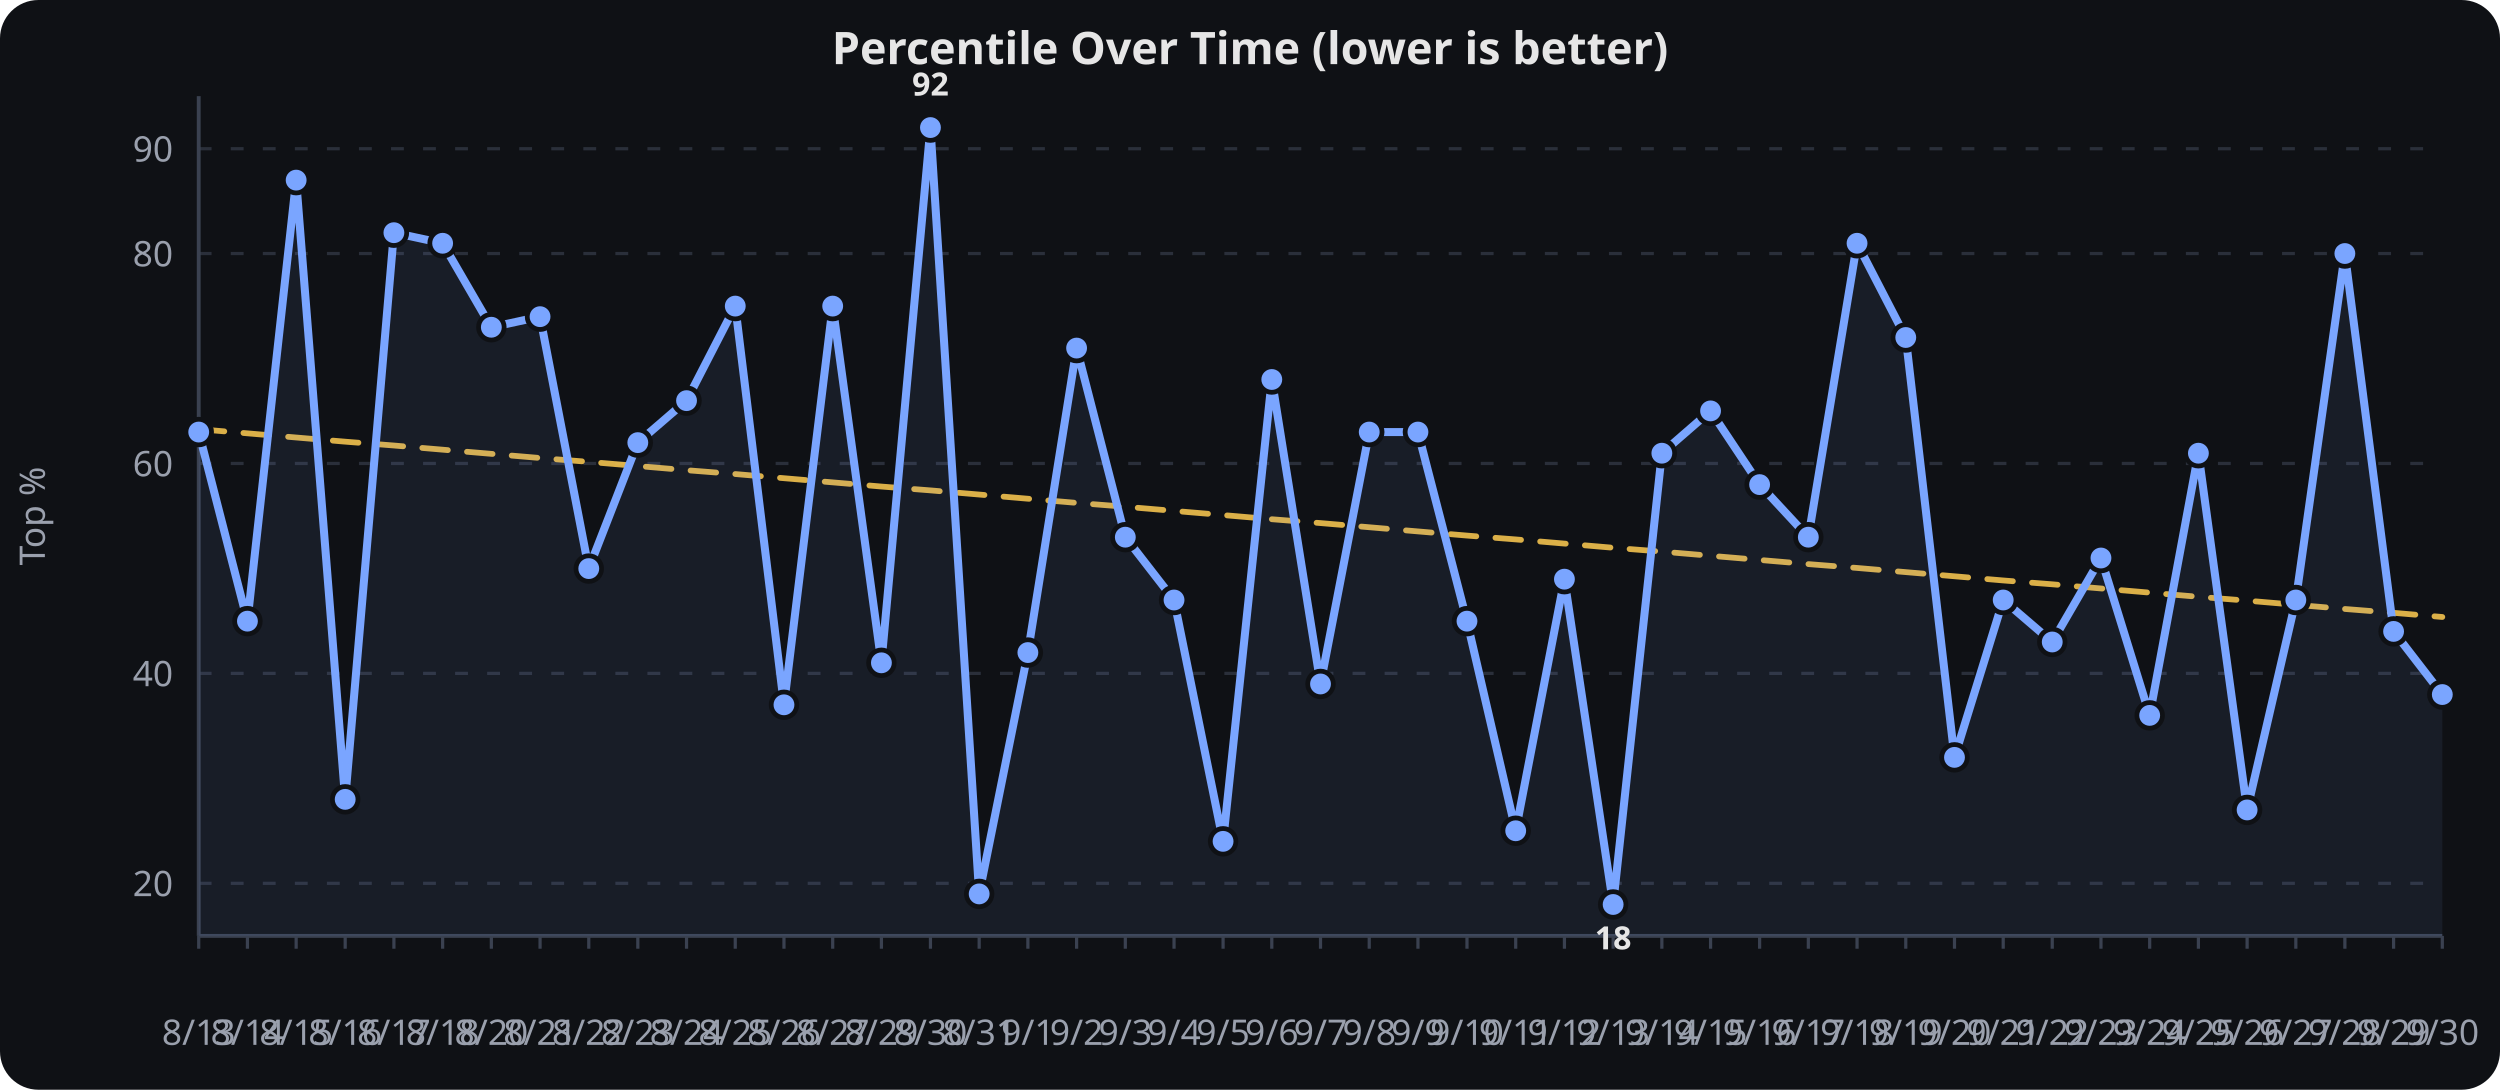
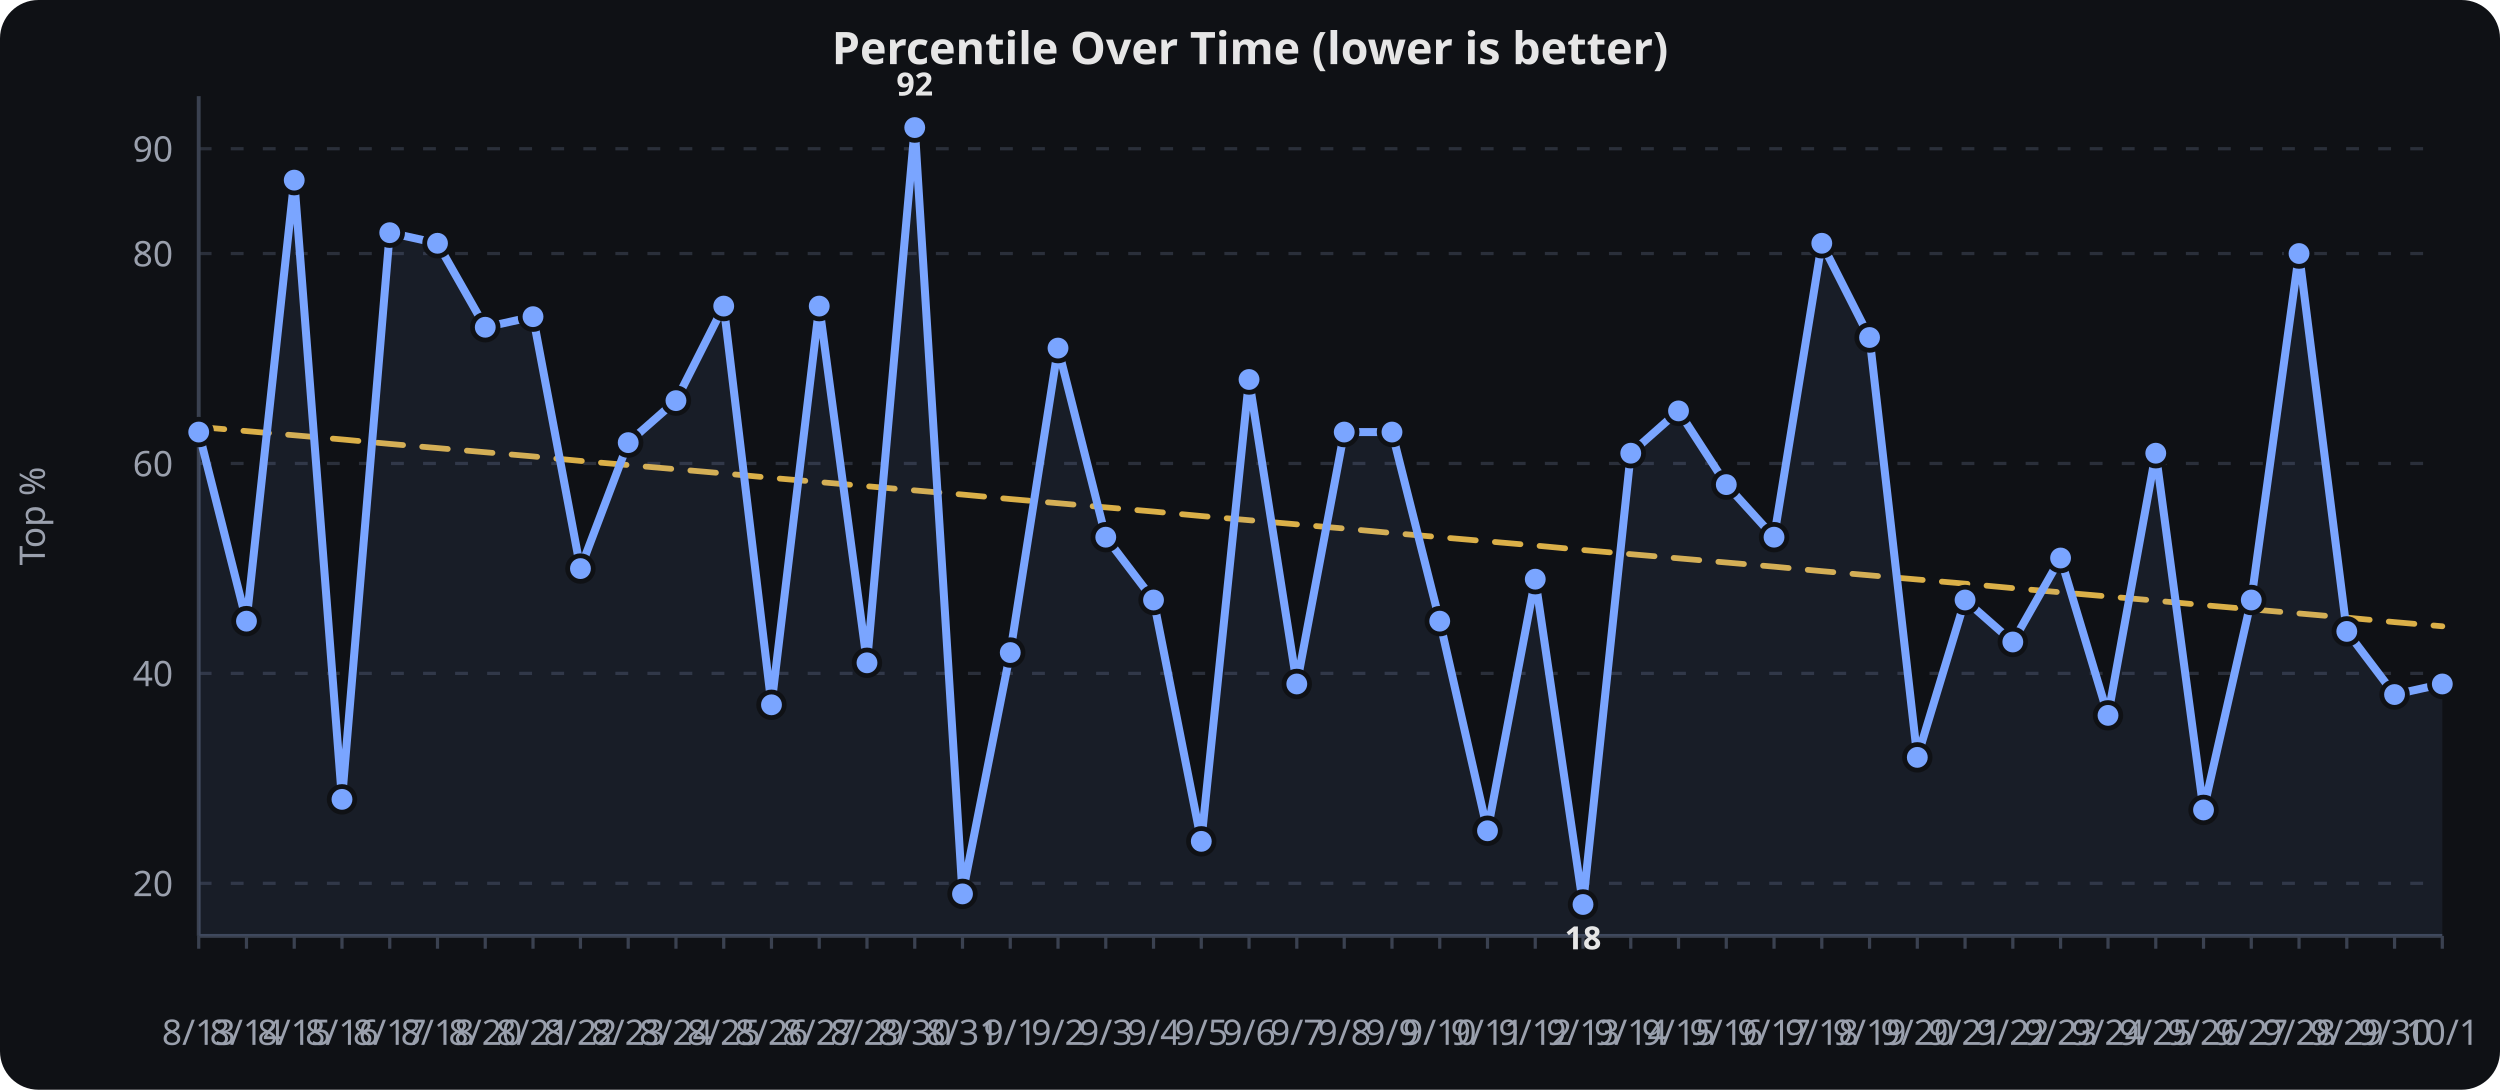
<svg xmlns="http://www.w3.org/2000/svg" viewBox="0 0 780 340" width="100%" height="340" role="img" aria-label="Percentile Over Time (lower is better)">
  <rect width="780" height="340" fill="#0f1115" rx="12" />
  <text x="390.0" y="20" text-anchor="middle" font-family="sans-serif" font-size="14" font-weight="600" fill="#e6e6e6">Percentile Over Time (lower is better)</text>
  <line x1="62" x2="762" y1="275.6" y2="275.6" stroke="#2a2f3a" stroke-width="1" stroke-dasharray="4 6" />
  <text x="54" y="279.6" text-anchor="end" font-family="sans-serif" font-size="11" fill="#9aa0ad">20</text>
  <line x1="62" x2="762" y1="210.1" y2="210.1" stroke="#2a2f3a" stroke-width="1" stroke-dasharray="4 6" />
  <text x="54" y="214.1" text-anchor="end" font-family="sans-serif" font-size="11" fill="#9aa0ad">40</text>
  <line x1="62" x2="762" y1="144.6" y2="144.6" stroke="#2a2f3a" stroke-width="1" stroke-dasharray="4 6" />
  <text x="54" y="148.6" text-anchor="end" font-family="sans-serif" font-size="11" fill="#9aa0ad">60</text>
  <line x1="62" x2="762" y1="79.1" y2="79.1" stroke="#2a2f3a" stroke-width="1" stroke-dasharray="4 6" />
  <text x="54" y="83.1" text-anchor="end" font-family="sans-serif" font-size="11" fill="#9aa0ad">80</text>
  <line x1="62" x2="762" y1="46.4" y2="46.4" stroke="#2a2f3a" stroke-width="1" stroke-dasharray="4 6" />
  <text x="54" y="50.4" text-anchor="end" font-family="sans-serif" font-size="11" fill="#9aa0ad">90</text>
  <line x1="62.0" x2="62.0" y1="292" y2="296" stroke="#3a4150" stroke-width="1" />
  <text x="62.0" y="326" text-anchor="middle" font-family="sans-serif" font-size="11" fill="#9aa0ad">8/13</text>
-   <line x1="77.2" x2="77.2" y1="292" y2="296" stroke="#3a4150" stroke-width="1" />
-   <text x="77.2" y="326" text-anchor="middle" font-family="sans-serif" font-size="11" fill="#9aa0ad">8/14</text>
-   <line x1="92.4" x2="92.4" y1="292" y2="296" stroke="#3a4150" stroke-width="1" />
-   <text x="92.4" y="326" text-anchor="middle" font-family="sans-serif" font-size="11" fill="#9aa0ad">8/15</text>
-   <line x1="107.7" x2="107.7" y1="292" y2="296" stroke="#3a4150" stroke-width="1" />
-   <text x="107.7" y="326" text-anchor="middle" font-family="sans-serif" font-size="11" fill="#9aa0ad">8/16</text>
-   <line x1="122.9" x2="122.9" y1="292" y2="296" stroke="#3a4150" stroke-width="1" />
-   <text x="122.9" y="326" text-anchor="middle" font-family="sans-serif" font-size="11" fill="#9aa0ad">8/17</text>
-   <line x1="138.1" x2="138.1" y1="292" y2="296" stroke="#3a4150" stroke-width="1" />
-   <text x="138.1" y="326" text-anchor="middle" font-family="sans-serif" font-size="11" fill="#9aa0ad">8/18</text>
-   <line x1="153.3" x2="153.3" y1="292" y2="296" stroke="#3a4150" stroke-width="1" />
-   <text x="153.3" y="326" text-anchor="middle" font-family="sans-serif" font-size="11" fill="#9aa0ad">8/20</text>
-   <line x1="168.5" x2="168.5" y1="292" y2="296" stroke="#3a4150" stroke-width="1" />
-   <text x="168.5" y="326" text-anchor="middle" font-family="sans-serif" font-size="11" fill="#9aa0ad">8/21</text>
-   <line x1="183.7" x2="183.7" y1="292" y2="296" stroke="#3a4150" stroke-width="1" />
-   <text x="183.7" y="326" text-anchor="middle" font-family="sans-serif" font-size="11" fill="#9aa0ad">8/22</text>
-   <line x1="199.0" x2="199.0" y1="292" y2="296" stroke="#3a4150" stroke-width="1" />
-   <text x="199.0" y="326" text-anchor="middle" font-family="sans-serif" font-size="11" fill="#9aa0ad">8/23</text>
-   <line x1="214.2" x2="214.2" y1="292" y2="296" stroke="#3a4150" stroke-width="1" />
-   <text x="214.2" y="326" text-anchor="middle" font-family="sans-serif" font-size="11" fill="#9aa0ad">8/24</text>
-   <line x1="229.4" x2="229.4" y1="292" y2="296" stroke="#3a4150" stroke-width="1" />
-   <text x="229.4" y="326" text-anchor="middle" font-family="sans-serif" font-size="11" fill="#9aa0ad">8/25</text>
-   <line x1="244.6" x2="244.6" y1="292" y2="296" stroke="#3a4150" stroke-width="1" />
-   <text x="244.6" y="326" text-anchor="middle" font-family="sans-serif" font-size="11" fill="#9aa0ad">8/26</text>
-   <line x1="259.8" x2="259.8" y1="292" y2="296" stroke="#3a4150" stroke-width="1" />
-   <text x="259.8" y="326" text-anchor="middle" font-family="sans-serif" font-size="11" fill="#9aa0ad">8/27</text>
-   <line x1="275.0" x2="275.0" y1="292" y2="296" stroke="#3a4150" stroke-width="1" />
-   <text x="275.0" y="326" text-anchor="middle" font-family="sans-serif" font-size="11" fill="#9aa0ad">8/29</text>
-   <line x1="290.3" x2="290.3" y1="292" y2="296" stroke="#3a4150" stroke-width="1" />
-   <text x="290.3" y="326" text-anchor="middle" font-family="sans-serif" font-size="11" fill="#9aa0ad">8/30</text>
-   <line x1="305.5" x2="305.5" y1="292" y2="296" stroke="#3a4150" stroke-width="1" />
-   <text x="305.5" y="326" text-anchor="middle" font-family="sans-serif" font-size="11" fill="#9aa0ad">8/31</text>
-   <line x1="320.7" x2="320.7" y1="292" y2="296" stroke="#3a4150" stroke-width="1" />
-   <text x="320.7" y="326" text-anchor="middle" font-family="sans-serif" font-size="11" fill="#9aa0ad">9/1</text>
-   <line x1="335.9" x2="335.9" y1="292" y2="296" stroke="#3a4150" stroke-width="1" />
-   <text x="335.9" y="326" text-anchor="middle" font-family="sans-serif" font-size="11" fill="#9aa0ad">9/2</text>
-   <line x1="351.1" x2="351.1" y1="292" y2="296" stroke="#3a4150" stroke-width="1" />
-   <text x="351.1" y="326" text-anchor="middle" font-family="sans-serif" font-size="11" fill="#9aa0ad">9/3</text>
-   <line x1="366.3" x2="366.3" y1="292" y2="296" stroke="#3a4150" stroke-width="1" />
-   <text x="366.3" y="326" text-anchor="middle" font-family="sans-serif" font-size="11" fill="#9aa0ad">9/4</text>
-   <line x1="381.6" x2="381.6" y1="292" y2="296" stroke="#3a4150" stroke-width="1" />
-   <text x="381.6" y="326" text-anchor="middle" font-family="sans-serif" font-size="11" fill="#9aa0ad">9/5</text>
-   <line x1="396.8" x2="396.8" y1="292" y2="296" stroke="#3a4150" stroke-width="1" />
-   <text x="396.8" y="326" text-anchor="middle" font-family="sans-serif" font-size="11" fill="#9aa0ad">9/6</text>
-   <line x1="412.0" x2="412.0" y1="292" y2="296" stroke="#3a4150" stroke-width="1" />
-   <text x="412.0" y="326" text-anchor="middle" font-family="sans-serif" font-size="11" fill="#9aa0ad">9/7</text>
-   <line x1="427.2" x2="427.2" y1="292" y2="296" stroke="#3a4150" stroke-width="1" />
-   <text x="427.2" y="326" text-anchor="middle" font-family="sans-serif" font-size="11" fill="#9aa0ad">9/8</text>
-   <line x1="442.4" x2="442.4" y1="292" y2="296" stroke="#3a4150" stroke-width="1" />
-   <text x="442.4" y="326" text-anchor="middle" font-family="sans-serif" font-size="11" fill="#9aa0ad">9/9</text>
-   <line x1="457.7" x2="457.7" y1="292" y2="296" stroke="#3a4150" stroke-width="1" />
-   <text x="457.7" y="326" text-anchor="middle" font-family="sans-serif" font-size="11" fill="#9aa0ad">9/10</text>
-   <line x1="472.9" x2="472.9" y1="292" y2="296" stroke="#3a4150" stroke-width="1" />
-   <text x="472.9" y="326" text-anchor="middle" font-family="sans-serif" font-size="11" fill="#9aa0ad">9/11</text>
-   <line x1="488.1" x2="488.1" y1="292" y2="296" stroke="#3a4150" stroke-width="1" />
-   <text x="488.1" y="326" text-anchor="middle" font-family="sans-serif" font-size="11" fill="#9aa0ad">9/12</text>
-   <line x1="503.3" x2="503.3" y1="292" y2="296" stroke="#3a4150" stroke-width="1" />
-   <text x="503.3" y="326" text-anchor="middle" font-family="sans-serif" font-size="11" fill="#9aa0ad">9/13</text>
-   <line x1="518.5" x2="518.5" y1="292" y2="296" stroke="#3a4150" stroke-width="1" />
-   <text x="518.5" y="326" text-anchor="middle" font-family="sans-serif" font-size="11" fill="#9aa0ad">9/14</text>
-   <line x1="533.7" x2="533.7" y1="292" y2="296" stroke="#3a4150" stroke-width="1" />
-   <text x="533.7" y="326" text-anchor="middle" font-family="sans-serif" font-size="11" fill="#9aa0ad">9/15</text>
-   <line x1="549.0" x2="549.0" y1="292" y2="296" stroke="#3a4150" stroke-width="1" />
-   <text x="549.0" y="326" text-anchor="middle" font-family="sans-serif" font-size="11" fill="#9aa0ad">9/16</text>
-   <line x1="564.2" x2="564.2" y1="292" y2="296" stroke="#3a4150" stroke-width="1" />
-   <text x="564.2" y="326" text-anchor="middle" font-family="sans-serif" font-size="11" fill="#9aa0ad">9/17</text>
-   <line x1="579.4" x2="579.4" y1="292" y2="296" stroke="#3a4150" stroke-width="1" />
-   <text x="579.4" y="326" text-anchor="middle" font-family="sans-serif" font-size="11" fill="#9aa0ad">9/18</text>
-   <line x1="594.6" x2="594.6" y1="292" y2="296" stroke="#3a4150" stroke-width="1" />
-   <text x="594.6" y="326" text-anchor="middle" font-family="sans-serif" font-size="11" fill="#9aa0ad">9/19</text>
-   <line x1="609.8" x2="609.8" y1="292" y2="296" stroke="#3a4150" stroke-width="1" />
-   <text x="609.8" y="326" text-anchor="middle" font-family="sans-serif" font-size="11" fill="#9aa0ad">9/20</text>
-   <line x1="625.0" x2="625.0" y1="292" y2="296" stroke="#3a4150" stroke-width="1" />
-   <text x="625.0" y="326" text-anchor="middle" font-family="sans-serif" font-size="11" fill="#9aa0ad">9/21</text>
-   <line x1="640.3" x2="640.3" y1="292" y2="296" stroke="#3a4150" stroke-width="1" />
-   <text x="640.3" y="326" text-anchor="middle" font-family="sans-serif" font-size="11" fill="#9aa0ad">9/22</text>
-   <line x1="655.5" x2="655.5" y1="292" y2="296" stroke="#3a4150" stroke-width="1" />
-   <text x="655.5" y="326" text-anchor="middle" font-family="sans-serif" font-size="11" fill="#9aa0ad">9/23</text>
-   <line x1="670.7" x2="670.7" y1="292" y2="296" stroke="#3a4150" stroke-width="1" />
-   <text x="670.7" y="326" text-anchor="middle" font-family="sans-serif" font-size="11" fill="#9aa0ad">9/24</text>
-   <line x1="685.9" x2="685.9" y1="292" y2="296" stroke="#3a4150" stroke-width="1" />
-   <text x="685.9" y="326" text-anchor="middle" font-family="sans-serif" font-size="11" fill="#9aa0ad">9/25</text>
-   <line x1="701.1" x2="701.1" y1="292" y2="296" stroke="#3a4150" stroke-width="1" />
-   <text x="701.1" y="326" text-anchor="middle" font-family="sans-serif" font-size="11" fill="#9aa0ad">9/26</text>
-   <line x1="716.3" x2="716.3" y1="292" y2="296" stroke="#3a4150" stroke-width="1" />
-   <text x="716.3" y="326" text-anchor="middle" font-family="sans-serif" font-size="11" fill="#9aa0ad">9/27</text>
-   <line x1="731.6" x2="731.6" y1="292" y2="296" stroke="#3a4150" stroke-width="1" />
-   <text x="731.6" y="326" text-anchor="middle" font-family="sans-serif" font-size="11" fill="#9aa0ad">9/28</text>
-   <line x1="746.8" x2="746.8" y1="292" y2="296" stroke="#3a4150" stroke-width="1" />
-   <text x="746.8" y="326" text-anchor="middle" font-family="sans-serif" font-size="11" fill="#9aa0ad">9/29</text>
+   <line x1="76.9" x2="76.9" y1="292" y2="296" stroke="#3a4150" stroke-width="1" />
+   <text x="76.9" y="326" text-anchor="middle" font-family="sans-serif" font-size="11" fill="#9aa0ad">8/14</text>
+   <line x1="91.8" x2="91.8" y1="292" y2="296" stroke="#3a4150" stroke-width="1" />
+   <text x="91.8" y="326" text-anchor="middle" font-family="sans-serif" font-size="11" fill="#9aa0ad">8/15</text>
+   <line x1="106.7" x2="106.7" y1="292" y2="296" stroke="#3a4150" stroke-width="1" />
+   <text x="106.7" y="326" text-anchor="middle" font-family="sans-serif" font-size="11" fill="#9aa0ad">8/16</text>
+   <line x1="121.6" x2="121.6" y1="292" y2="296" stroke="#3a4150" stroke-width="1" />
+   <text x="121.6" y="326" text-anchor="middle" font-family="sans-serif" font-size="11" fill="#9aa0ad">8/17</text>
+   <line x1="136.5" x2="136.5" y1="292" y2="296" stroke="#3a4150" stroke-width="1" />
+   <text x="136.5" y="326" text-anchor="middle" font-family="sans-serif" font-size="11" fill="#9aa0ad">8/18</text>
+   <line x1="151.4" x2="151.4" y1="292" y2="296" stroke="#3a4150" stroke-width="1" />
+   <text x="151.4" y="326" text-anchor="middle" font-family="sans-serif" font-size="11" fill="#9aa0ad">8/20</text>
+   <line x1="166.3" x2="166.3" y1="292" y2="296" stroke="#3a4150" stroke-width="1" />
+   <text x="166.3" y="326" text-anchor="middle" font-family="sans-serif" font-size="11" fill="#9aa0ad">8/21</text>
+   <line x1="181.1" x2="181.1" y1="292" y2="296" stroke="#3a4150" stroke-width="1" />
+   <text x="181.1" y="326" text-anchor="middle" font-family="sans-serif" font-size="11" fill="#9aa0ad">8/22</text>
+   <line x1="196.0" x2="196.0" y1="292" y2="296" stroke="#3a4150" stroke-width="1" />
+   <text x="196.0" y="326" text-anchor="middle" font-family="sans-serif" font-size="11" fill="#9aa0ad">8/23</text>
+   <line x1="210.9" x2="210.9" y1="292" y2="296" stroke="#3a4150" stroke-width="1" />
+   <text x="210.9" y="326" text-anchor="middle" font-family="sans-serif" font-size="11" fill="#9aa0ad">8/24</text>
+   <line x1="225.8" x2="225.8" y1="292" y2="296" stroke="#3a4150" stroke-width="1" />
+   <text x="225.8" y="326" text-anchor="middle" font-family="sans-serif" font-size="11" fill="#9aa0ad">8/25</text>
+   <line x1="240.7" x2="240.7" y1="292" y2="296" stroke="#3a4150" stroke-width="1" />
+   <text x="240.7" y="326" text-anchor="middle" font-family="sans-serif" font-size="11" fill="#9aa0ad">8/26</text>
+   <line x1="255.6" x2="255.6" y1="292" y2="296" stroke="#3a4150" stroke-width="1" />
+   <text x="255.6" y="326" text-anchor="middle" font-family="sans-serif" font-size="11" fill="#9aa0ad">8/27</text>
+   <line x1="270.5" x2="270.5" y1="292" y2="296" stroke="#3a4150" stroke-width="1" />
+   <text x="270.5" y="326" text-anchor="middle" font-family="sans-serif" font-size="11" fill="#9aa0ad">8/29</text>
+   <line x1="285.4" x2="285.4" y1="292" y2="296" stroke="#3a4150" stroke-width="1" />
+   <text x="285.4" y="326" text-anchor="middle" font-family="sans-serif" font-size="11" fill="#9aa0ad">8/30</text>
+   <line x1="300.3" x2="300.3" y1="292" y2="296" stroke="#3a4150" stroke-width="1" />
+   <text x="300.3" y="326" text-anchor="middle" font-family="sans-serif" font-size="11" fill="#9aa0ad">8/31</text>
+   <line x1="315.2" x2="315.2" y1="292" y2="296" stroke="#3a4150" stroke-width="1" />
+   <text x="315.2" y="326" text-anchor="middle" font-family="sans-serif" font-size="11" fill="#9aa0ad">9/1</text>
+   <line x1="330.1" x2="330.1" y1="292" y2="296" stroke="#3a4150" stroke-width="1" />
+   <text x="330.1" y="326" text-anchor="middle" font-family="sans-serif" font-size="11" fill="#9aa0ad">9/2</text>
+   <line x1="345.0" x2="345.0" y1="292" y2="296" stroke="#3a4150" stroke-width="1" />
+   <text x="345.0" y="326" text-anchor="middle" font-family="sans-serif" font-size="11" fill="#9aa0ad">9/3</text>
+   <line x1="359.9" x2="359.9" y1="292" y2="296" stroke="#3a4150" stroke-width="1" />
+   <text x="359.9" y="326" text-anchor="middle" font-family="sans-serif" font-size="11" fill="#9aa0ad">9/4</text>
+   <line x1="374.8" x2="374.8" y1="292" y2="296" stroke="#3a4150" stroke-width="1" />
+   <text x="374.8" y="326" text-anchor="middle" font-family="sans-serif" font-size="11" fill="#9aa0ad">9/5</text>
+   <line x1="389.7" x2="389.7" y1="292" y2="296" stroke="#3a4150" stroke-width="1" />
+   <text x="389.7" y="326" text-anchor="middle" font-family="sans-serif" font-size="11" fill="#9aa0ad">9/6</text>
+   <line x1="404.6" x2="404.6" y1="292" y2="296" stroke="#3a4150" stroke-width="1" />
+   <text x="404.6" y="326" text-anchor="middle" font-family="sans-serif" font-size="11" fill="#9aa0ad">9/7</text>
+   <line x1="419.4" x2="419.4" y1="292" y2="296" stroke="#3a4150" stroke-width="1" />
+   <text x="419.4" y="326" text-anchor="middle" font-family="sans-serif" font-size="11" fill="#9aa0ad">9/8</text>
+   <line x1="434.3" x2="434.3" y1="292" y2="296" stroke="#3a4150" stroke-width="1" />
+   <text x="434.3" y="326" text-anchor="middle" font-family="sans-serif" font-size="11" fill="#9aa0ad">9/9</text>
+   <line x1="449.2" x2="449.2" y1="292" y2="296" stroke="#3a4150" stroke-width="1" />
+   <text x="449.2" y="326" text-anchor="middle" font-family="sans-serif" font-size="11" fill="#9aa0ad">9/10</text>
+   <line x1="464.1" x2="464.1" y1="292" y2="296" stroke="#3a4150" stroke-width="1" />
+   <text x="464.1" y="326" text-anchor="middle" font-family="sans-serif" font-size="11" fill="#9aa0ad">9/11</text>
+   <line x1="479.0" x2="479.0" y1="292" y2="296" stroke="#3a4150" stroke-width="1" />
+   <text x="479.0" y="326" text-anchor="middle" font-family="sans-serif" font-size="11" fill="#9aa0ad">9/12</text>
+   <line x1="493.9" x2="493.9" y1="292" y2="296" stroke="#3a4150" stroke-width="1" />
+   <text x="493.9" y="326" text-anchor="middle" font-family="sans-serif" font-size="11" fill="#9aa0ad">9/13</text>
+   <line x1="508.8" x2="508.8" y1="292" y2="296" stroke="#3a4150" stroke-width="1" />
+   <text x="508.8" y="326" text-anchor="middle" font-family="sans-serif" font-size="11" fill="#9aa0ad">9/14</text>
+   <line x1="523.7" x2="523.7" y1="292" y2="296" stroke="#3a4150" stroke-width="1" />
+   <text x="523.7" y="326" text-anchor="middle" font-family="sans-serif" font-size="11" fill="#9aa0ad">9/15</text>
+   <line x1="538.6" x2="538.6" y1="292" y2="296" stroke="#3a4150" stroke-width="1" />
+   <text x="538.6" y="326" text-anchor="middle" font-family="sans-serif" font-size="11" fill="#9aa0ad">9/16</text>
+   <line x1="553.5" x2="553.5" y1="292" y2="296" stroke="#3a4150" stroke-width="1" />
+   <text x="553.5" y="326" text-anchor="middle" font-family="sans-serif" font-size="11" fill="#9aa0ad">9/17</text>
+   <line x1="568.4" x2="568.4" y1="292" y2="296" stroke="#3a4150" stroke-width="1" />
+   <text x="568.4" y="326" text-anchor="middle" font-family="sans-serif" font-size="11" fill="#9aa0ad">9/18</text>
+   <line x1="583.3" x2="583.3" y1="292" y2="296" stroke="#3a4150" stroke-width="1" />
+   <text x="583.3" y="326" text-anchor="middle" font-family="sans-serif" font-size="11" fill="#9aa0ad">9/19</text>
+   <line x1="598.2" x2="598.2" y1="292" y2="296" stroke="#3a4150" stroke-width="1" />
+   <text x="598.2" y="326" text-anchor="middle" font-family="sans-serif" font-size="11" fill="#9aa0ad">9/20</text>
+   <line x1="613.1" x2="613.1" y1="292" y2="296" stroke="#3a4150" stroke-width="1" />
+   <text x="613.1" y="326" text-anchor="middle" font-family="sans-serif" font-size="11" fill="#9aa0ad">9/21</text>
+   <line x1="628.0" x2="628.0" y1="292" y2="296" stroke="#3a4150" stroke-width="1" />
+   <text x="628.0" y="326" text-anchor="middle" font-family="sans-serif" font-size="11" fill="#9aa0ad">9/22</text>
+   <line x1="642.9" x2="642.9" y1="292" y2="296" stroke="#3a4150" stroke-width="1" />
+   <text x="642.9" y="326" text-anchor="middle" font-family="sans-serif" font-size="11" fill="#9aa0ad">9/23</text>
+   <line x1="657.7" x2="657.7" y1="292" y2="296" stroke="#3a4150" stroke-width="1" />
+   <text x="657.7" y="326" text-anchor="middle" font-family="sans-serif" font-size="11" fill="#9aa0ad">9/24</text>
+   <line x1="672.6" x2="672.6" y1="292" y2="296" stroke="#3a4150" stroke-width="1" />
+   <text x="672.6" y="326" text-anchor="middle" font-family="sans-serif" font-size="11" fill="#9aa0ad">9/25</text>
+   <line x1="687.5" x2="687.5" y1="292" y2="296" stroke="#3a4150" stroke-width="1" />
+   <text x="687.5" y="326" text-anchor="middle" font-family="sans-serif" font-size="11" fill="#9aa0ad">9/26</text>
+   <line x1="702.4" x2="702.4" y1="292" y2="296" stroke="#3a4150" stroke-width="1" />
+   <text x="702.4" y="326" text-anchor="middle" font-family="sans-serif" font-size="11" fill="#9aa0ad">9/27</text>
+   <line x1="717.3" x2="717.3" y1="292" y2="296" stroke="#3a4150" stroke-width="1" />
+   <text x="717.3" y="326" text-anchor="middle" font-family="sans-serif" font-size="11" fill="#9aa0ad">9/28</text>
+   <line x1="732.2" x2="732.2" y1="292" y2="296" stroke="#3a4150" stroke-width="1" />
+   <text x="732.2" y="326" text-anchor="middle" font-family="sans-serif" font-size="11" fill="#9aa0ad">9/29</text>
+   <line x1="747.1" x2="747.1" y1="292" y2="296" stroke="#3a4150" stroke-width="1" />
+   <text x="747.1" y="326" text-anchor="middle" font-family="sans-serif" font-size="11" fill="#9aa0ad">9/30</text>
  <line x1="762.0" x2="762.0" y1="292" y2="296" stroke="#3a4150" stroke-width="1" />
-   <text x="762.0" y="326" text-anchor="middle" font-family="sans-serif" font-size="11" fill="#9aa0ad">9/30</text>
+   <text x="762.0" y="326" text-anchor="middle" font-family="sans-serif" font-size="11" fill="#9aa0ad">10/1</text>
  <line x1="62" x2="62" y1="30" y2="292" stroke="#3a4150" stroke-width="1.2" />
  <line x1="62" x2="762" y1="292" y2="292" stroke="#3a4150" stroke-width="1.2" />
  <text x="14" y="161.0" text-anchor="middle" transform="rotate(-90,14,161.0)" font-family="sans-serif" font-size="11" fill="#9aa0ad">Top %</text>
-   <path d="M 62.0,133.9 L 77.2,135.2 L 92.4,136.5 L 107.7,137.8 L 122.9,139.0 L 138.1,140.3 L 153.3,141.6 L 168.5,142.9 L 183.7,144.1 L 199.0,145.4 L 214.2,146.7 L 229.4,147.9 L 244.6,149.2 L 259.8,150.5 L 275.0,151.8 L 290.3,153.0 L 305.5,154.3 L 320.7,155.6 L 335.9,156.9 L 351.1,158.1 L 366.3,159.4 L 381.6,160.7 L 396.8,162.0 L 412.0,163.2 L 427.2,164.5 L 442.4,165.8 L 457.7,167.1 L 472.9,168.3 L 488.1,169.6 L 503.3,170.9 L 518.5,172.1 L 533.7,173.4 L 549.0,174.7 L 564.2,176.0 L 579.4,177.2 L 594.6,178.5 L 609.8,179.8 L 625.0,181.1 L 640.3,182.3 L 655.5,183.6 L 670.7,184.9 L 685.9,186.2 L 701.1,187.4 L 716.3,188.7 L 731.6,190.0 L 746.8,191.2 L 762.0,192.5" fill="none" stroke="#f2c14e" stroke-width="1.8" opacity="0.9" stroke-dasharray="8 6" stroke-linecap="round" stroke-linejoin="round" />
-   <path d="M 62.0,134.8 L 77.2,193.8 L 92.4,56.2 L 107.7,249.4 L 122.9,72.6 L 138.1,75.9 L 153.3,102.1 L 168.5,98.8 L 183.7,177.4 L 199.0,138.1 L 214.2,125.0 L 229.4,95.5 L 244.6,219.9 L 259.8,95.5 L 275.0,206.8 L 290.3,39.8 L 305.5,278.9 L 320.7,203.6 L 335.9,108.6 L 351.1,167.6 L 366.3,187.2 L 381.6,262.5 L 396.8,118.4 L 412.0,213.4 L 427.2,134.8 L 442.4,134.8 L 457.7,193.8 L 472.9,259.2 L 488.1,180.7 L 503.3,282.2 L 518.5,141.4 L 533.7,128.2 L 549.0,151.2 L 564.2,167.6 L 579.4,75.9 L 594.6,105.3 L 609.8,236.3 L 625.0,187.2 L 640.3,200.3 L 655.5,174.1 L 670.7,223.2 L 685.9,141.4 L 701.1,252.7 L 716.3,187.2 L 731.6,79.1 L 746.8,197.0 L 762.0,216.7" fill="none" stroke="#7aa5ff" stroke-width="2.5" stroke-linecap="round" stroke-linejoin="round" />
-   <path d="M 62.0,134.8 L 77.2,193.8 L 92.4,56.2 L 107.7,249.4 L 122.9,72.6 L 138.1,75.9 L 153.3,102.1 L 168.5,98.8 L 183.7,177.4 L 199.0,138.1 L 214.2,125.0 L 229.4,95.5 L 244.6,219.9 L 259.8,95.5 L 275.0,206.8 L 290.3,39.8 L 305.5,278.9 L 320.7,203.6 L 335.9,108.6 L 351.1,167.6 L 366.3,187.2 L 381.6,262.5 L 396.8,118.4 L 412.0,213.4 L 427.2,134.8 L 442.4,134.8 L 457.7,193.8 L 472.9,259.2 L 488.1,180.7 L 503.3,282.2 L 518.5,141.4 L 533.7,128.2 L 549.0,151.2 L 564.2,167.6 L 579.4,75.9 L 594.6,105.3 L 609.8,236.3 L 625.0,187.2 L 640.3,200.3 L 655.5,174.1 L 670.7,223.2 L 685.9,141.4 L 701.1,252.7 L 716.3,187.2 L 731.6,79.1 L 746.8,197.0 L 762.0,216.7 L 762.0,292.0 L 62.0,292.0 Z" fill="#7aa5ff" opacity="0.08" />
+   <path d="M 62.0,133.2 L 76.9,134.5 L 91.8,135.8 L 106.7,137.1 L 121.6,138.5 L 136.5,139.8 L 151.4,141.1 L 166.3,142.4 L 181.1,143.8 L 196.0,145.1 L 210.9,146.4 L 225.8,147.7 L 240.7,149.1 L 255.6,150.4 L 270.5,151.7 L 285.4,153.0 L 300.3,154.3 L 315.2,155.7 L 330.1,157.0 L 345.0,158.3 L 359.9,159.6 L 374.8,161.0 L 389.7,162.3 L 404.6,163.6 L 419.4,164.9 L 434.3,166.3 L 449.2,167.6 L 464.1,168.9 L 479.0,170.2 L 493.9,171.6 L 508.8,172.9 L 523.7,174.2 L 538.6,175.5 L 553.5,176.8 L 568.4,178.2 L 583.3,179.5 L 598.2,180.8 L 613.1,182.1 L 628.0,183.5 L 642.9,184.8 L 657.7,186.1 L 672.6,187.4 L 687.5,188.8 L 702.4,190.1 L 717.3,191.4 L 732.2,192.7 L 747.1,194.1 L 762.0,195.4" fill="none" stroke="#f2c14e" stroke-width="1.8" opacity="0.9" stroke-dasharray="8 6" stroke-linecap="round" stroke-linejoin="round" />
+   <path d="M 62.0,134.8 L 76.9,193.8 L 91.8,56.2 L 106.7,249.4 L 121.6,72.6 L 136.5,75.9 L 151.4,102.1 L 166.3,98.8 L 181.1,177.4 L 196.0,138.1 L 210.9,125.0 L 225.8,95.5 L 240.7,219.9 L 255.6,95.5 L 270.5,206.8 L 285.4,39.8 L 300.3,278.9 L 315.2,203.6 L 330.1,108.6 L 345.0,167.6 L 359.9,187.2 L 374.8,262.5 L 389.7,118.4 L 404.6,213.4 L 419.4,134.8 L 434.3,134.8 L 449.2,193.8 L 464.1,259.2 L 479.0,180.7 L 493.9,282.2 L 508.8,141.4 L 523.7,128.2 L 538.6,151.2 L 553.5,167.6 L 568.4,75.9 L 583.3,105.3 L 598.2,236.3 L 613.1,187.2 L 628.0,200.3 L 642.9,174.1 L 657.7,223.2 L 672.6,141.4 L 687.5,252.7 L 702.4,187.2 L 717.3,79.1 L 732.2,197.0 L 747.1,216.7 L 762.0,213.4" fill="none" stroke="#7aa5ff" stroke-width="2.5" stroke-linecap="round" stroke-linejoin="round" />
+   <path d="M 62.0,134.8 L 76.9,193.8 L 91.8,56.2 L 106.7,249.4 L 121.6,72.6 L 136.5,75.9 L 151.4,102.1 L 166.3,98.8 L 181.1,177.4 L 196.0,138.1 L 210.9,125.0 L 225.8,95.5 L 240.7,219.9 L 255.6,95.5 L 270.5,206.8 L 285.4,39.8 L 300.3,278.9 L 315.2,203.6 L 330.1,108.6 L 345.0,167.6 L 359.9,187.2 L 374.8,262.5 L 389.7,118.4 L 404.6,213.4 L 419.4,134.8 L 434.3,134.8 L 449.2,193.8 L 464.1,259.2 L 479.0,180.7 L 493.9,282.2 L 508.8,141.4 L 523.7,128.2 L 538.6,151.2 L 553.5,167.6 L 568.4,75.9 L 583.3,105.3 L 598.2,236.3 L 613.1,187.2 L 628.0,200.3 L 642.9,174.1 L 657.7,223.2 L 672.6,141.4 L 687.5,252.7 L 702.4,187.2 L 717.3,79.1 L 732.2,197.0 L 747.1,216.7 L 762.0,213.4 L 762.0,292.0 L 62.0,292.0 Z" fill="#7aa5ff" opacity="0.08" />
  <circle cx="62.0" cy="134.8" r="4" fill="#7aa5ff" stroke="#0f1115" stroke-width="1.5" />
-   <circle cx="77.2" cy="193.8" r="4" fill="#7aa5ff" stroke="#0f1115" stroke-width="1.5" />
-   <circle cx="92.4" cy="56.2" r="4" fill="#7aa5ff" stroke="#0f1115" stroke-width="1.5" />
-   <circle cx="107.7" cy="249.4" r="4" fill="#7aa5ff" stroke="#0f1115" stroke-width="1.5" />
-   <circle cx="122.9" cy="72.6" r="4" fill="#7aa5ff" stroke="#0f1115" stroke-width="1.5" />
-   <circle cx="138.1" cy="75.9" r="4" fill="#7aa5ff" stroke="#0f1115" stroke-width="1.5" />
-   <circle cx="153.3" cy="102.1" r="4" fill="#7aa5ff" stroke="#0f1115" stroke-width="1.5" />
-   <circle cx="168.5" cy="98.8" r="4" fill="#7aa5ff" stroke="#0f1115" stroke-width="1.5" />
-   <circle cx="183.7" cy="177.4" r="4" fill="#7aa5ff" stroke="#0f1115" stroke-width="1.5" />
-   <circle cx="199.0" cy="138.1" r="4" fill="#7aa5ff" stroke="#0f1115" stroke-width="1.5" />
-   <circle cx="214.2" cy="125.0" r="4" fill="#7aa5ff" stroke="#0f1115" stroke-width="1.5" />
-   <circle cx="229.4" cy="95.5" r="4" fill="#7aa5ff" stroke="#0f1115" stroke-width="1.5" />
-   <circle cx="244.6" cy="219.9" r="4" fill="#7aa5ff" stroke="#0f1115" stroke-width="1.5" />
-   <circle cx="259.8" cy="95.5" r="4" fill="#7aa5ff" stroke="#0f1115" stroke-width="1.5" />
-   <circle cx="275.0" cy="206.8" r="4" fill="#7aa5ff" stroke="#0f1115" stroke-width="1.5" />
-   <circle cx="290.3" cy="39.8" r="4" fill="#7aa5ff" stroke="#0f1115" stroke-width="1.5" />
-   <circle cx="305.5" cy="278.9" r="4" fill="#7aa5ff" stroke="#0f1115" stroke-width="1.5" />
-   <circle cx="320.7" cy="203.6" r="4" fill="#7aa5ff" stroke="#0f1115" stroke-width="1.5" />
-   <circle cx="335.9" cy="108.6" r="4" fill="#7aa5ff" stroke="#0f1115" stroke-width="1.5" />
-   <circle cx="351.1" cy="167.6" r="4" fill="#7aa5ff" stroke="#0f1115" stroke-width="1.5" />
-   <circle cx="366.3" cy="187.2" r="4" fill="#7aa5ff" stroke="#0f1115" stroke-width="1.5" />
-   <circle cx="381.6" cy="262.5" r="4" fill="#7aa5ff" stroke="#0f1115" stroke-width="1.5" />
-   <circle cx="396.8" cy="118.4" r="4" fill="#7aa5ff" stroke="#0f1115" stroke-width="1.5" />
-   <circle cx="412.0" cy="213.4" r="4" fill="#7aa5ff" stroke="#0f1115" stroke-width="1.5" />
-   <circle cx="427.2" cy="134.8" r="4" fill="#7aa5ff" stroke="#0f1115" stroke-width="1.5" />
-   <circle cx="442.4" cy="134.8" r="4" fill="#7aa5ff" stroke="#0f1115" stroke-width="1.5" />
-   <circle cx="457.7" cy="193.8" r="4" fill="#7aa5ff" stroke="#0f1115" stroke-width="1.5" />
-   <circle cx="472.9" cy="259.2" r="4" fill="#7aa5ff" stroke="#0f1115" stroke-width="1.5" />
-   <circle cx="488.1" cy="180.7" r="4" fill="#7aa5ff" stroke="#0f1115" stroke-width="1.5" />
-   <circle cx="503.3" cy="282.2" r="4" fill="#7aa5ff" stroke="#0f1115" stroke-width="1.5" />
-   <circle cx="518.5" cy="141.4" r="4" fill="#7aa5ff" stroke="#0f1115" stroke-width="1.5" />
-   <circle cx="533.7" cy="128.2" r="4" fill="#7aa5ff" stroke="#0f1115" stroke-width="1.5" />
-   <circle cx="549.0" cy="151.2" r="4" fill="#7aa5ff" stroke="#0f1115" stroke-width="1.5" />
-   <circle cx="564.2" cy="167.6" r="4" fill="#7aa5ff" stroke="#0f1115" stroke-width="1.5" />
-   <circle cx="579.4" cy="75.9" r="4" fill="#7aa5ff" stroke="#0f1115" stroke-width="1.5" />
-   <circle cx="594.6" cy="105.3" r="4" fill="#7aa5ff" stroke="#0f1115" stroke-width="1.5" />
-   <circle cx="609.8" cy="236.3" r="4" fill="#7aa5ff" stroke="#0f1115" stroke-width="1.5" />
-   <circle cx="625.0" cy="187.2" r="4" fill="#7aa5ff" stroke="#0f1115" stroke-width="1.5" />
-   <circle cx="640.3" cy="200.3" r="4" fill="#7aa5ff" stroke="#0f1115" stroke-width="1.5" />
-   <circle cx="655.5" cy="174.1" r="4" fill="#7aa5ff" stroke="#0f1115" stroke-width="1.5" />
-   <circle cx="670.7" cy="223.2" r="4" fill="#7aa5ff" stroke="#0f1115" stroke-width="1.5" />
-   <circle cx="685.9" cy="141.4" r="4" fill="#7aa5ff" stroke="#0f1115" stroke-width="1.5" />
-   <circle cx="701.1" cy="252.7" r="4" fill="#7aa5ff" stroke="#0f1115" stroke-width="1.5" />
-   <circle cx="716.3" cy="187.2" r="4" fill="#7aa5ff" stroke="#0f1115" stroke-width="1.5" />
-   <circle cx="731.6" cy="79.1" r="4" fill="#7aa5ff" stroke="#0f1115" stroke-width="1.5" />
-   <circle cx="746.8" cy="197.0" r="4" fill="#7aa5ff" stroke="#0f1115" stroke-width="1.5" />
-   <circle cx="762.0" cy="216.7" r="4" fill="#7aa5ff" stroke="#0f1115" stroke-width="1.5" />
-   <text x="290.3" y="29.8" text-anchor="middle" font-family="sans-serif" font-size="10" font-weight="700" fill="#e6e6e6">92</text>
-   <text x="503.3" y="296.2" text-anchor="middle" font-family="sans-serif" font-size="10" font-weight="700" fill="#e6e6e6">18</text>
+   <circle cx="76.9" cy="193.8" r="4" fill="#7aa5ff" stroke="#0f1115" stroke-width="1.5" />
+   <circle cx="91.8" cy="56.2" r="4" fill="#7aa5ff" stroke="#0f1115" stroke-width="1.5" />
+   <circle cx="106.7" cy="249.4" r="4" fill="#7aa5ff" stroke="#0f1115" stroke-width="1.5" />
+   <circle cx="121.6" cy="72.6" r="4" fill="#7aa5ff" stroke="#0f1115" stroke-width="1.5" />
+   <circle cx="136.5" cy="75.9" r="4" fill="#7aa5ff" stroke="#0f1115" stroke-width="1.5" />
+   <circle cx="151.4" cy="102.1" r="4" fill="#7aa5ff" stroke="#0f1115" stroke-width="1.5" />
+   <circle cx="166.3" cy="98.8" r="4" fill="#7aa5ff" stroke="#0f1115" stroke-width="1.5" />
+   <circle cx="181.1" cy="177.4" r="4" fill="#7aa5ff" stroke="#0f1115" stroke-width="1.5" />
+   <circle cx="196.0" cy="138.1" r="4" fill="#7aa5ff" stroke="#0f1115" stroke-width="1.5" />
+   <circle cx="210.9" cy="125.0" r="4" fill="#7aa5ff" stroke="#0f1115" stroke-width="1.5" />
+   <circle cx="225.8" cy="95.5" r="4" fill="#7aa5ff" stroke="#0f1115" stroke-width="1.5" />
+   <circle cx="240.7" cy="219.9" r="4" fill="#7aa5ff" stroke="#0f1115" stroke-width="1.5" />
+   <circle cx="255.6" cy="95.5" r="4" fill="#7aa5ff" stroke="#0f1115" stroke-width="1.5" />
+   <circle cx="270.5" cy="206.8" r="4" fill="#7aa5ff" stroke="#0f1115" stroke-width="1.5" />
+   <circle cx="285.4" cy="39.8" r="4" fill="#7aa5ff" stroke="#0f1115" stroke-width="1.5" />
+   <circle cx="300.3" cy="278.9" r="4" fill="#7aa5ff" stroke="#0f1115" stroke-width="1.5" />
+   <circle cx="315.2" cy="203.6" r="4" fill="#7aa5ff" stroke="#0f1115" stroke-width="1.5" />
+   <circle cx="330.1" cy="108.6" r="4" fill="#7aa5ff" stroke="#0f1115" stroke-width="1.5" />
+   <circle cx="345.0" cy="167.6" r="4" fill="#7aa5ff" stroke="#0f1115" stroke-width="1.5" />
+   <circle cx="359.9" cy="187.2" r="4" fill="#7aa5ff" stroke="#0f1115" stroke-width="1.5" />
+   <circle cx="374.8" cy="262.5" r="4" fill="#7aa5ff" stroke="#0f1115" stroke-width="1.5" />
+   <circle cx="389.7" cy="118.4" r="4" fill="#7aa5ff" stroke="#0f1115" stroke-width="1.5" />
+   <circle cx="404.6" cy="213.4" r="4" fill="#7aa5ff" stroke="#0f1115" stroke-width="1.5" />
+   <circle cx="419.4" cy="134.8" r="4" fill="#7aa5ff" stroke="#0f1115" stroke-width="1.5" />
+   <circle cx="434.3" cy="134.8" r="4" fill="#7aa5ff" stroke="#0f1115" stroke-width="1.5" />
+   <circle cx="449.2" cy="193.8" r="4" fill="#7aa5ff" stroke="#0f1115" stroke-width="1.5" />
+   <circle cx="464.1" cy="259.2" r="4" fill="#7aa5ff" stroke="#0f1115" stroke-width="1.5" />
+   <circle cx="479.0" cy="180.7" r="4" fill="#7aa5ff" stroke="#0f1115" stroke-width="1.5" />
+   <circle cx="493.9" cy="282.2" r="4" fill="#7aa5ff" stroke="#0f1115" stroke-width="1.5" />
+   <circle cx="508.8" cy="141.4" r="4" fill="#7aa5ff" stroke="#0f1115" stroke-width="1.5" />
+   <circle cx="523.7" cy="128.2" r="4" fill="#7aa5ff" stroke="#0f1115" stroke-width="1.5" />
+   <circle cx="538.6" cy="151.2" r="4" fill="#7aa5ff" stroke="#0f1115" stroke-width="1.5" />
+   <circle cx="553.5" cy="167.6" r="4" fill="#7aa5ff" stroke="#0f1115" stroke-width="1.5" />
+   <circle cx="568.4" cy="75.9" r="4" fill="#7aa5ff" stroke="#0f1115" stroke-width="1.5" />
+   <circle cx="583.3" cy="105.3" r="4" fill="#7aa5ff" stroke="#0f1115" stroke-width="1.5" />
+   <circle cx="598.2" cy="236.3" r="4" fill="#7aa5ff" stroke="#0f1115" stroke-width="1.5" />
+   <circle cx="613.1" cy="187.2" r="4" fill="#7aa5ff" stroke="#0f1115" stroke-width="1.5" />
+   <circle cx="628.0" cy="200.3" r="4" fill="#7aa5ff" stroke="#0f1115" stroke-width="1.5" />
+   <circle cx="642.9" cy="174.1" r="4" fill="#7aa5ff" stroke="#0f1115" stroke-width="1.5" />
+   <circle cx="657.7" cy="223.2" r="4" fill="#7aa5ff" stroke="#0f1115" stroke-width="1.5" />
+   <circle cx="672.6" cy="141.4" r="4" fill="#7aa5ff" stroke="#0f1115" stroke-width="1.5" />
+   <circle cx="687.5" cy="252.7" r="4" fill="#7aa5ff" stroke="#0f1115" stroke-width="1.5" />
+   <circle cx="702.4" cy="187.2" r="4" fill="#7aa5ff" stroke="#0f1115" stroke-width="1.5" />
+   <circle cx="717.3" cy="79.1" r="4" fill="#7aa5ff" stroke="#0f1115" stroke-width="1.5" />
+   <circle cx="732.2" cy="197.0" r="4" fill="#7aa5ff" stroke="#0f1115" stroke-width="1.5" />
+   <circle cx="747.1" cy="216.7" r="4" fill="#7aa5ff" stroke="#0f1115" stroke-width="1.5" />
+   <circle cx="762.0" cy="213.4" r="4" fill="#7aa5ff" stroke="#0f1115" stroke-width="1.5" />
+   <text x="285.4" y="29.8" text-anchor="middle" font-family="sans-serif" font-size="10" font-weight="700" fill="#e6e6e6">92</text>
+   <text x="493.9" y="296.2" text-anchor="middle" font-family="sans-serif" font-size="10" font-weight="700" fill="#e6e6e6">18</text>
</svg>
